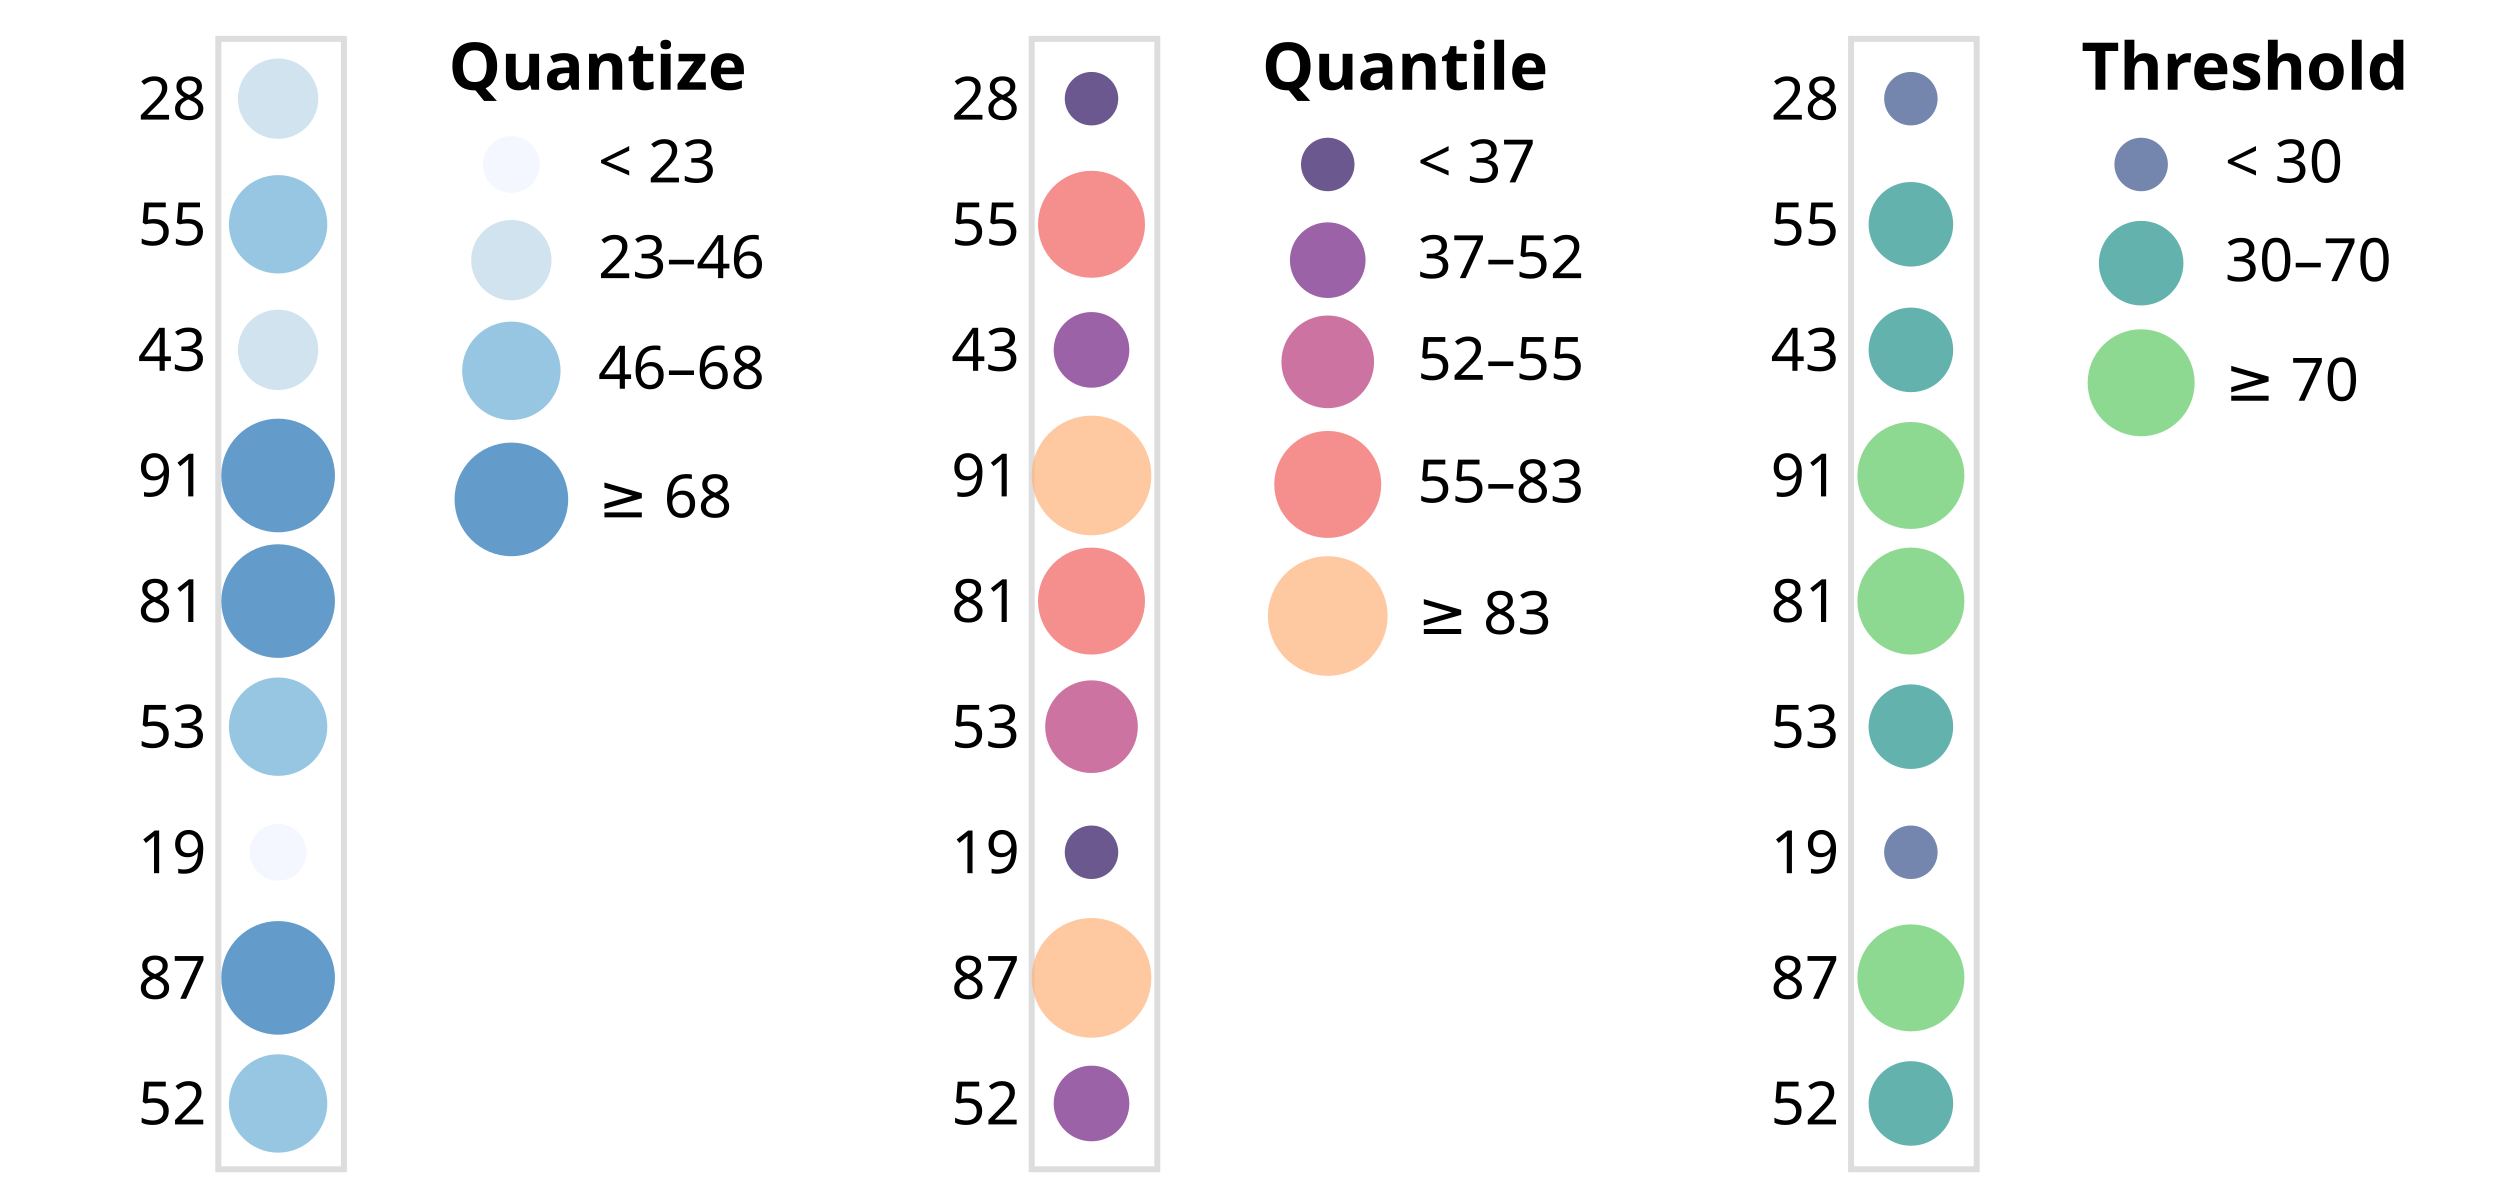
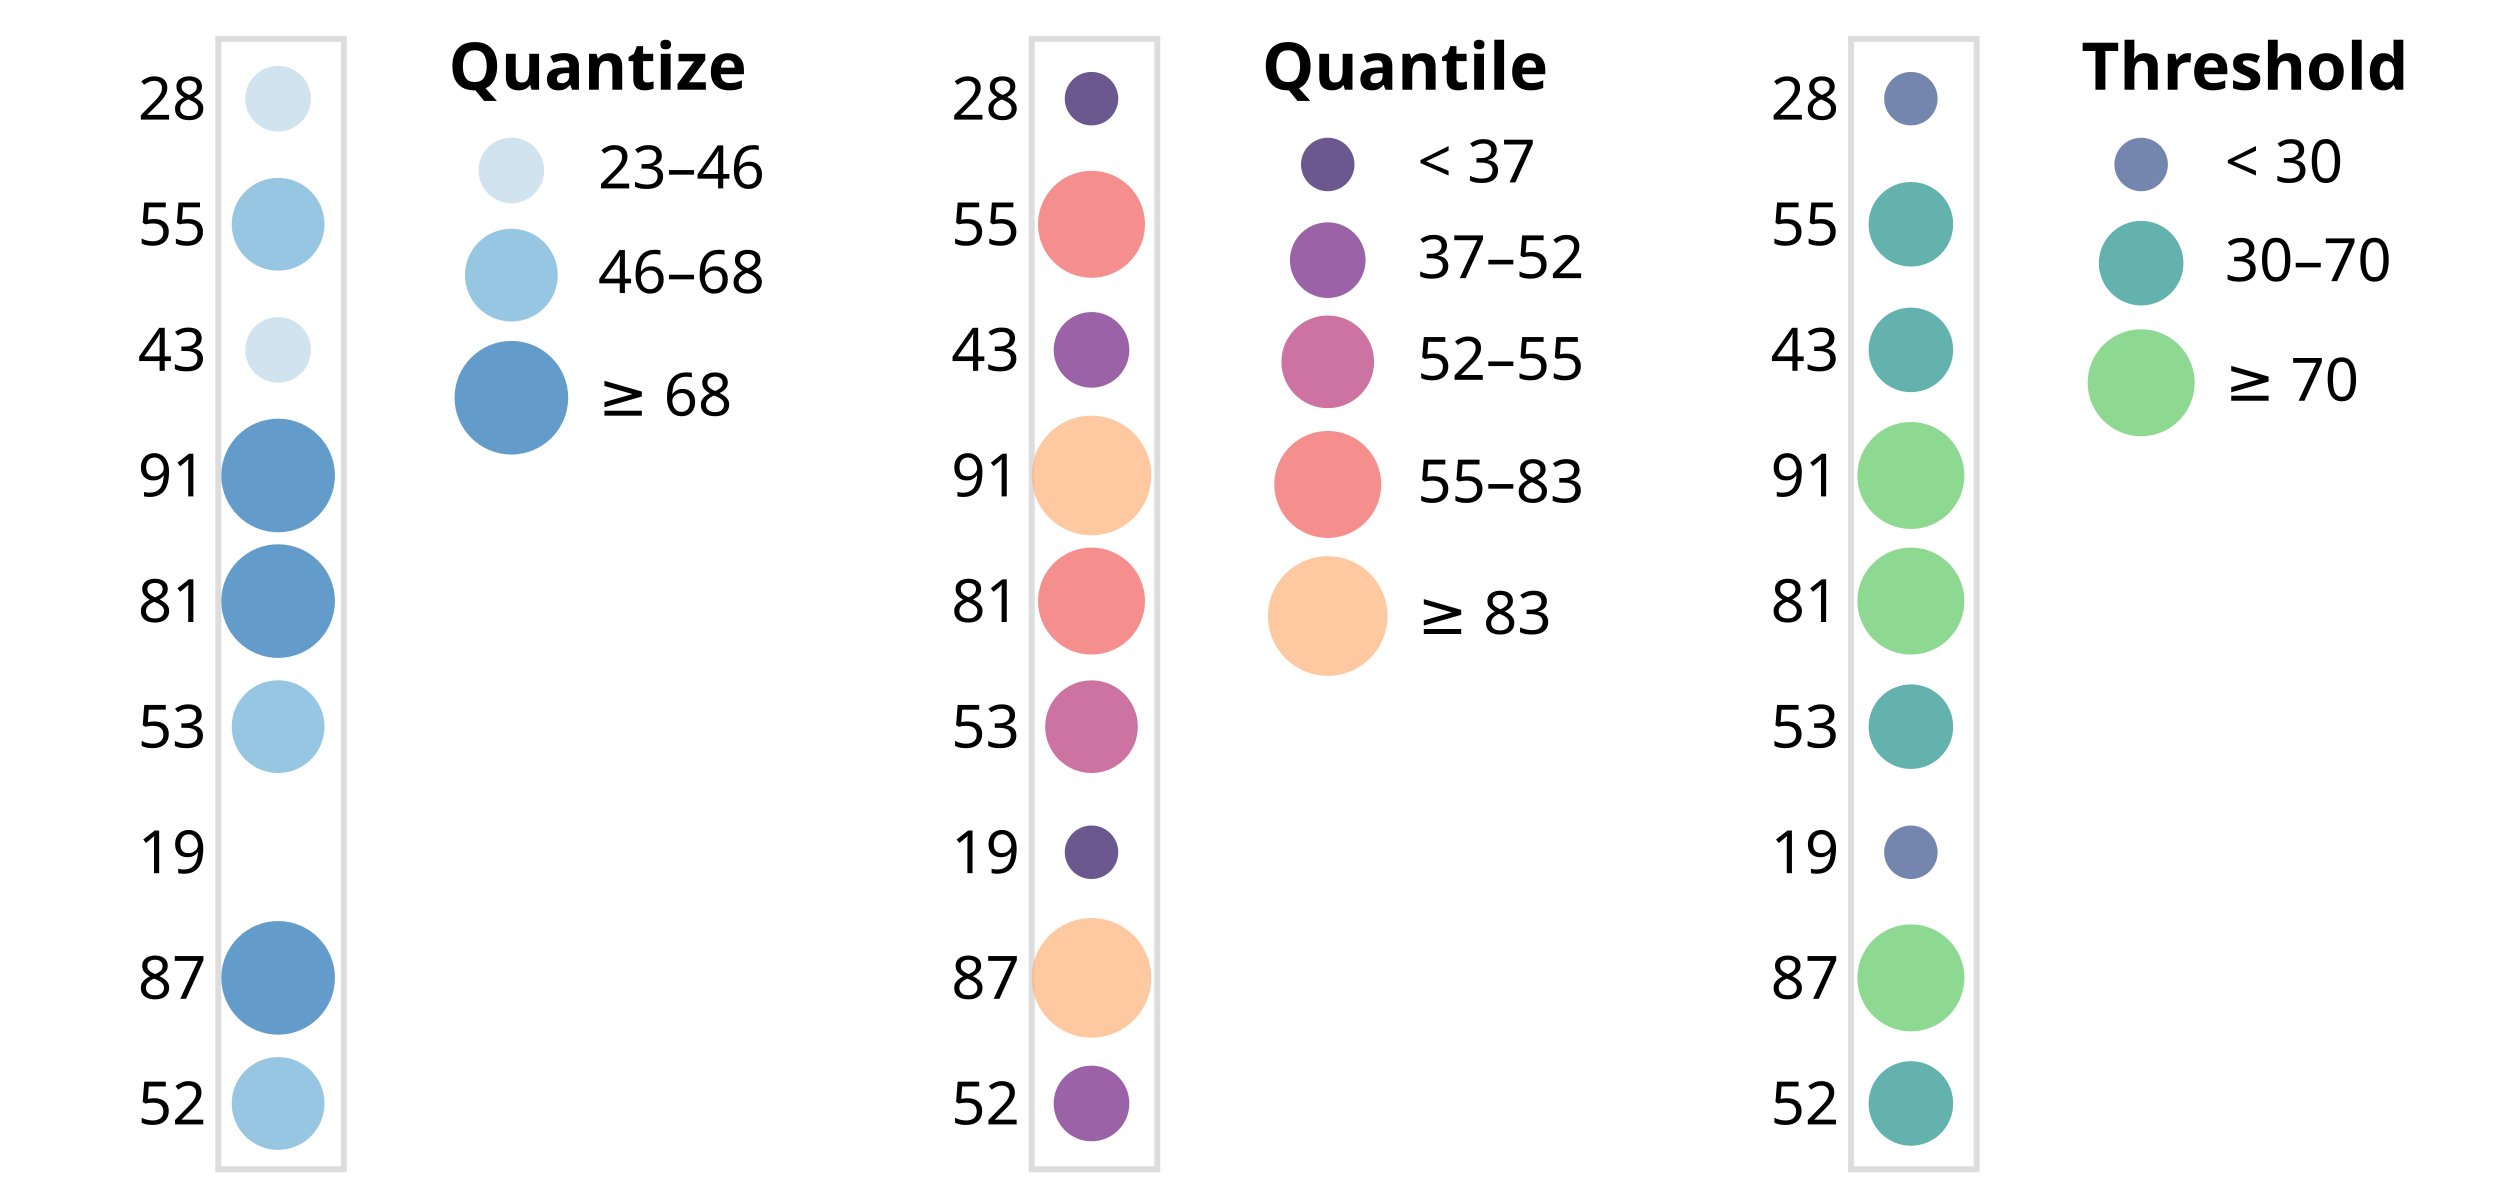
<svg xmlns="http://www.w3.org/2000/svg" class="marks" width="418" height="201" viewBox="0 0 418 201" version="1.1">
  <g transform="translate(36,6)">
    <g class="mark-group role-frame root">
      <g transform="translate(0,0)">
        <path class="background" d="M0,0h0v0h0Z" style="fill: none;" />
        <g>
          <g class="mark-group role-scope concat_0_group">
            <g transform="translate(0,0)">
              <path class="background" d="M0.5,0.5h21v189h-21Z" style="fill: none; stroke: #ddd;" />
              <g>
                <g class="mark-symbol role-mark concat_0_marks">
-                   <path transform="translate(10.5,10.5)" d="M6.718,0A6.718,6.718,0,1,1,-6.718,0A6.718,6.718,0,1,1,6.718,0" style="fill: #bdd7e7; stroke-width: 2; opacity: 0.7;" />
-                   <path transform="translate(10.5,31.5)" d="M8.227,0A8.227,8.227,0,1,1,-8.227,0A8.227,8.227,0,1,1,8.227,0" style="fill: #6baed6; stroke-width: 2; opacity: 0.7;" />
-                   <path transform="translate(10.5,52.5)" d="M6.718,0A6.718,6.718,0,1,1,-6.718,0A6.718,6.718,0,1,1,6.718,0" style="fill: #bdd7e7; stroke-width: 2; opacity: 0.7;" />
+                   <path transform="translate(10.5,10.5)" d="M5.485,0A5.485,5.485,0,1,1,-5.485,0A5.485,5.485,0,1,1,5.485,0" style="fill: #bdd7e7; stroke-width: 2; opacity: 0.7;" />
+                   <path transform="translate(10.5,31.5)" d="M7.757,0A7.757,7.757,0,1,1,-7.757,0A7.757,7.757,0,1,1,7.757,0" style="fill: #6baed6; stroke-width: 2; opacity: 0.7;" />
+                   <path transform="translate(10.5,52.5)" d="M5.485,0A5.485,5.485,0,1,1,-5.485,0A5.485,5.485,0,1,1,5.485,0" style="fill: #bdd7e7; stroke-width: 2; opacity: 0.7;" />
                  <path transform="translate(10.5,73.5)" d="M9.5,0A9.5,9.5,0,1,1,-9.5,0A9.5,9.5,0,1,1,9.5,0" style="fill: #2171b5; stroke-width: 2; opacity: 0.7;" />
                  <path transform="translate(10.5,94.5)" d="M9.5,0A9.5,9.5,0,1,1,-9.5,0A9.5,9.5,0,1,1,9.5,0" style="fill: #2171b5; stroke-width: 2; opacity: 0.7;" />
-                   <path transform="translate(10.5,115.5)" d="M8.227,0A8.227,8.227,0,1,1,-8.227,0A8.227,8.227,0,1,1,8.227,0" style="fill: #6baed6; stroke-width: 2; opacity: 0.7;" />
-                   <path transform="translate(10.5,136.5)" d="M4.75,0A4.75,4.75,0,1,1,-4.75,0A4.75,4.75,0,1,1,4.75,0" style="fill: #eff3ff; stroke-width: 2; opacity: 0.7;" />
+                   <path transform="translate(10.5,115.5)" d="M7.757,0A7.757,7.757,0,1,1,-7.757,0A7.757,7.757,0,1,1,7.757,0" style="fill: #6baed6; stroke-width: 2; opacity: 0.7;" />
+                   <path transform="translate(10.5,136.5)" d="M0,0" style="fill: #eff3ff; stroke-width: 2; opacity: 0.7;" />
                  <path transform="translate(10.5,157.5)" d="M9.5,0A9.5,9.5,0,1,1,-9.5,0A9.5,9.5,0,1,1,9.5,0" style="fill: #2171b5; stroke-width: 2; opacity: 0.7;" />
-                   <path transform="translate(10.5,178.5)" d="M8.227,0A8.227,8.227,0,1,1,-8.227,0A8.227,8.227,0,1,1,8.227,0" style="fill: #6baed6; stroke-width: 2; opacity: 0.7;" />
+                   <path transform="translate(10.5,178.5)" d="M7.757,0A7.757,7.757,0,1,1,-7.757,0A7.757,7.757,0,1,1,7.757,0" style="fill: #6baed6; stroke-width: 2; opacity: 0.7;" />
                </g>
                <g class="mark-group role-legend">
                  <g transform="translate(39,0)">
-                     <path class="background" d="M0,0h55v87h-55Z" style="pointer-events: none; fill: none;" />
+                     <path class="background" d="M0,0h55v70h-55Z" style="pointer-events: none; fill: none;" />
                    <g>
                      <g class="mark-group role-legend-entry">
                        <g transform="translate(0,16)">
                          <path class="background" d="M0,0h0v0h0Z" style="pointer-events: none; fill: none;" />
                          <g>
                            <g class="mark-group role-scope">
                              <g transform="translate(0,0)">
-                                 <path class="background" d="M0,0h55v11.5h-55Z" style="pointer-events: none; fill: none; opacity: 1;" />
-                                 <g>
-                                   <g class="mark-symbol role-legend-symbol" style="pointer-events: none;">
-                                     <path transform="translate(10.5,5.5)" d="M4.75,0A4.75,4.75,0,1,1,-4.75,0A4.75,4.75,0,1,1,4.75,0" style="fill: #eff3ff; stroke-width: 1.5; opacity: 0.7;" />
-                                   </g>
-                                   <g class="mark-text role-legend-label" style="pointer-events: none;">
-                                     <text text-anchor="start" transform="translate(25,8.5)" style="font-family: sans-serif; font-size: 10px; fill: #000; opacity: 1;">&lt; 23</text>
-                                   </g>
-                                 </g>
-                               </g>
-                               <g transform="translate(0,14)">
-                                 <path class="background" d="M0,0h55v14.218h-55Z" style="pointer-events: none; fill: none; opacity: 1;" />
-                                 <g>
-                                   <g class="mark-symbol role-legend-symbol" style="pointer-events: none;">
-                                     <path transform="translate(10.5,7.5)" d="M6.718,0A6.718,6.718,0,1,1,-6.718,0A6.718,6.718,0,1,1,6.718,0" style="fill: #bdd7e7; stroke-width: 1.5; opacity: 0.7;" />
-                                   </g>
-                                   <g class="mark-text role-legend-label" style="pointer-events: none;">
-                                     <text text-anchor="start" transform="translate(25,10.5)" style="font-family: sans-serif; font-size: 10px; fill: #000; opacity: 1;">23–46</text>
-                                   </g>
-                                 </g>
-                               </g>
-                               <g transform="translate(0,31)">
-                                 <path class="background" d="M0,0h55v17.227h-55Z" style="pointer-events: none; fill: none; opacity: 1;" />
-                                 <g>
-                                   <g class="mark-symbol role-legend-symbol" style="pointer-events: none;">
-                                     <path transform="translate(10.5,9)" d="M8.227,0A8.227,8.227,0,1,1,-8.227,0A8.227,8.227,0,1,1,8.227,0" style="fill: #6baed6; stroke-width: 1.5; opacity: 0.7;" />
+                                 <path class="background" d="M0,0h55v12.5h-55Z" style="pointer-events: none; fill: none; opacity: 1;" />
+                                 <g>
+                                   <g class="mark-symbol role-legend-symbol" style="pointer-events: none;">
+                                     <path transform="translate(10.5,6.5)" d="M5.485,0A5.485,5.485,0,1,1,-5.485,0A5.485,5.485,0,1,1,5.485,0" style="fill: #bdd7e7; stroke-width: 1.5; opacity: 0.7;" />
+                                   </g>
+                                   <g class="mark-text role-legend-label" style="pointer-events: none;">
+                                     <text text-anchor="start" transform="translate(25,9.5)" style="font-family: sans-serif; font-size: 10px; fill: #000; opacity: 1;">23–46</text>
+                                   </g>
+                                 </g>
+                               </g>
+                               <g transform="translate(0,15)">
+                                 <path class="background" d="M0,0h55v16.757h-55Z" style="pointer-events: none; fill: none; opacity: 1;" />
+                                 <g>
+                                   <g class="mark-symbol role-legend-symbol" style="pointer-events: none;">
+                                     <path transform="translate(10.5,9)" d="M7.757,0A7.757,7.757,0,1,1,-7.757,0A7.757,7.757,0,1,1,7.757,0" style="fill: #6baed6; stroke-width: 1.5; opacity: 0.7;" />
                                  </g>
                                  <g class="mark-text role-legend-label" style="pointer-events: none;">
                                    <text text-anchor="start" transform="translate(25,12)" style="font-family: sans-serif; font-size: 10px; fill: #000; opacity: 1;">46–68</text>
                                  </g>
                                </g>
                              </g>
-                               <g transform="translate(0,51)">
+                               <g transform="translate(0,34)">
                                <path class="background" d="M0,0h55v20h-55Z" style="pointer-events: none; fill: none; opacity: 1;" />
                                <g>
                                  <g class="mark-symbol role-legend-symbol" style="pointer-events: none;">
                                    <path transform="translate(10.5,10.5)" d="M9.5,0A9.5,9.5,0,1,1,-9.5,0A9.5,9.5,0,1,1,9.5,0" style="fill: #2171b5; stroke-width: 1.5; opacity: 0.7;" />
                                  </g>
                                  <g class="mark-text role-legend-label" style="pointer-events: none;">
                                    <text text-anchor="start" transform="translate(25,13.5)" style="font-family: sans-serif; font-size: 10px; fill: #000; opacity: 1;">≥ 68</text>
                                  </g>
                                </g>
                              </g>
                            </g>
                          </g>
                        </g>
                      </g>
                      <g class="mark-text role-legend-title" style="pointer-events: none;">
                        <text text-anchor="start" transform="translate(0,9)" style="font-family: sans-serif; font-size: 11px; font-weight: bold; fill: #000; opacity: 1;">Quantize</text>
                      </g>
                    </g>
                  </g>
                </g>
                <g class="mark-group role-axis">
                  <g transform="translate(0.5,0.5)">
                    <path class="background" d="M0,0h0v0h0Z" style="pointer-events: none; fill: none;" />
                    <g>
                      <g class="mark-text role-axis-label" style="pointer-events: none;">
                        <text text-anchor="end" transform="translate(-2,13.5)" style="font-family: sans-serif; font-size: 10px; fill: #000; opacity: 1;">28</text>
                        <text text-anchor="end" transform="translate(-2,34.5)" style="font-family: sans-serif; font-size: 10px; fill: #000; opacity: 1;">55</text>
                        <text text-anchor="end" transform="translate(-2,55.5)" style="font-family: sans-serif; font-size: 10px; fill: #000; opacity: 1;">43</text>
                        <text text-anchor="end" transform="translate(-2,76.5)" style="font-family: sans-serif; font-size: 10px; fill: #000; opacity: 1;">91</text>
                        <text text-anchor="end" transform="translate(-2,97.5)" style="font-family: sans-serif; font-size: 10px; fill: #000; opacity: 1;">81</text>
                        <text text-anchor="end" transform="translate(-2,118.5)" style="font-family: sans-serif; font-size: 10px; fill: #000; opacity: 1;">53</text>
                        <text text-anchor="end" transform="translate(-2,139.5)" style="font-family: sans-serif; font-size: 10px; fill: #000; opacity: 1;">19</text>
                        <text text-anchor="end" transform="translate(-2,160.5)" style="font-family: sans-serif; font-size: 10px; fill: #000; opacity: 1;">87</text>
                        <text text-anchor="end" transform="translate(-2,181.5)" style="font-family: sans-serif; font-size: 10px; fill: #000; opacity: 1;">52</text>
                      </g>
                    </g>
                  </g>
                </g>
              </g>
            </g>
          </g>
          <g class="mark-group role-scope concat_1_group">
            <g transform="translate(136,0)">
              <path class="background" d="M0.5,0.5h21v189h-21Z" style="fill: none; stroke: #ddd;" />
              <g>
                <g class="mark-symbol role-mark concat_1_marks">
                  <path transform="translate(10.5,10.5)" d="M4.472,0A4.472,4.472,0,1,1,-4.472,0A4.472,4.472,0,1,1,4.472,0" style="fill: #2c115f; stroke-width: 2; opacity: 0.7;" />
                  <path transform="translate(10.5,31.5)" d="M8.944,0A8.944,8.944,0,1,1,-8.944,0A8.944,8.944,0,1,1,8.944,0" style="fill: #f1605d; stroke-width: 2; opacity: 0.7;" />
                  <path transform="translate(10.5,52.5)" d="M6.325,0A6.325,6.325,0,1,1,-6.325,0A6.325,6.325,0,1,1,6.325,0" style="fill: #721f81; stroke-width: 2; opacity: 0.7;" />
                  <path transform="translate(10.5,73.5)" d="M10,0A10,10,0,1,1,-10,0A10,10,0,1,1,10,0" style="fill: #feb078; stroke-width: 2; opacity: 0.7;" />
                  <path transform="translate(10.5,94.5)" d="M8.944,0A8.944,8.944,0,1,1,-8.944,0A8.944,8.944,0,1,1,8.944,0" style="fill: #f1605d; stroke-width: 2; opacity: 0.7;" />
                  <path transform="translate(10.5,115.5)" d="M7.746,0A7.746,7.746,0,1,1,-7.746,0A7.746,7.746,0,1,1,7.746,0" style="fill: #b73779; stroke-width: 2; opacity: 0.7;" />
                  <path transform="translate(10.5,136.5)" d="M4.472,0A4.472,4.472,0,1,1,-4.472,0A4.472,4.472,0,1,1,4.472,0" style="fill: #2c115f; stroke-width: 2; opacity: 0.7;" />
                  <path transform="translate(10.5,157.5)" d="M10,0A10,10,0,1,1,-10,0A10,10,0,1,1,10,0" style="fill: #feb078; stroke-width: 2; opacity: 0.7;" />
                  <path transform="translate(10.5,178.5)" d="M6.325,0A6.325,6.325,0,1,1,-6.325,0A6.325,6.325,0,1,1,6.325,0" style="fill: #721f81; stroke-width: 2; opacity: 0.7;" />
                </g>
                <g class="mark-group role-legend">
                  <g transform="translate(39,0)">
                    <path class="background" d="M0,0h56v107h-56Z" style="pointer-events: none; fill: none;" />
                    <g>
                      <g class="mark-group role-legend-entry">
                        <g transform="translate(0,16)">
                          <path class="background" d="M0,0h0v0h0Z" style="pointer-events: none; fill: none;" />
                          <g>
                            <g class="mark-group role-scope">
                              <g transform="translate(0,0)">
                                <path class="background" d="M0,0h56v11.5h-56Z" style="pointer-events: none; fill: none; opacity: 1;" />
                                <g>
                                  <g class="mark-symbol role-legend-symbol" style="pointer-events: none;">
                                    <path transform="translate(11,5.5)" d="M4.472,0A4.472,4.472,0,1,1,-4.472,0A4.472,4.472,0,1,1,4.472,0" style="fill: #2c115f; stroke-width: 1.5; opacity: 0.7;" />
                                  </g>
                                  <g class="mark-text role-legend-label" style="pointer-events: none;">
                                    <text text-anchor="start" transform="translate(26,8.5)" style="font-family: sans-serif; font-size: 10px; fill: #000; opacity: 1;">&lt; 37</text>
                                  </g>
                                </g>
                              </g>
                              <g transform="translate(0,14)">
                                <path class="background" d="M0,0h56v13.825h-56Z" style="pointer-events: none; fill: none; opacity: 1;" />
                                <g>
                                  <g class="mark-symbol role-legend-symbol" style="pointer-events: none;">
                                    <path transform="translate(11,7.5)" d="M6.325,0A6.325,6.325,0,1,1,-6.325,0A6.325,6.325,0,1,1,6.325,0" style="fill: #721f81; stroke-width: 1.5; opacity: 0.7;" />
                                  </g>
                                  <g class="mark-text role-legend-label" style="pointer-events: none;">
                                    <text text-anchor="start" transform="translate(26,10.5)" style="font-family: sans-serif; font-size: 10px; fill: #000; opacity: 1;">37–52</text>
                                  </g>
                                </g>
                              </g>
                              <g transform="translate(0,30)">
                                <path class="background" d="M0,0h56v16.246h-56Z" style="pointer-events: none; fill: none; opacity: 1;" />
                                <g>
                                  <g class="mark-symbol role-legend-symbol" style="pointer-events: none;">
                                    <path transform="translate(11,8.5)" d="M7.746,0A7.746,7.746,0,1,1,-7.746,0A7.746,7.746,0,1,1,7.746,0" style="fill: #b73779; stroke-width: 1.5; opacity: 0.7;" />
                                  </g>
                                  <g class="mark-text role-legend-label" style="pointer-events: none;">
                                    <text text-anchor="start" transform="translate(26,11.5)" style="font-family: sans-serif; font-size: 10px; fill: #000; opacity: 1;">52–55</text>
                                  </g>
                                </g>
                              </g>
                              <g transform="translate(0,49)">
                                <path class="background" d="M0,0h56v18.944h-56Z" style="pointer-events: none; fill: none; opacity: 1;" />
                                <g>
                                  <g class="mark-symbol role-legend-symbol" style="pointer-events: none;">
                                    <path transform="translate(11,10)" d="M8.944,0A8.944,8.944,0,1,1,-8.944,0A8.944,8.944,0,1,1,8.944,0" style="fill: #f1605d; stroke-width: 1.5; opacity: 0.7;" />
                                  </g>
                                  <g class="mark-text role-legend-label" style="pointer-events: none;">
                                    <text text-anchor="start" transform="translate(26,13)" style="font-family: sans-serif; font-size: 10px; fill: #000; opacity: 1;">55–83</text>
                                  </g>
                                </g>
                              </g>
                              <g transform="translate(0,70)">
                                <path class="background" d="M0,0h56v21h-56Z" style="pointer-events: none; fill: none; opacity: 1;" />
                                <g>
                                  <g class="mark-symbol role-legend-symbol" style="pointer-events: none;">
                                    <path transform="translate(11,11)" d="M10,0A10,10,0,1,1,-10,0A10,10,0,1,1,10,0" style="fill: #feb078; stroke-width: 1.5; opacity: 0.7;" />
                                  </g>
                                  <g class="mark-text role-legend-label" style="pointer-events: none;">
                                    <text text-anchor="start" transform="translate(26,14)" style="font-family: sans-serif; font-size: 10px; fill: #000; opacity: 1;">≥ 83</text>
                                  </g>
                                </g>
                              </g>
                            </g>
                          </g>
                        </g>
                      </g>
                      <g class="mark-text role-legend-title" style="pointer-events: none;">
                        <text text-anchor="start" transform="translate(0,9)" style="font-family: sans-serif; font-size: 11px; font-weight: bold; fill: #000; opacity: 1;">Quantile</text>
                      </g>
                    </g>
                  </g>
                </g>
                <g class="mark-group role-axis">
                  <g transform="translate(0.5,0.5)">
                    <path class="background" d="M0,0h0v0h0Z" style="pointer-events: none; fill: none;" />
                    <g>
                      <g class="mark-text role-axis-label" style="pointer-events: none;">
                        <text text-anchor="end" transform="translate(-2,13.5)" style="font-family: sans-serif; font-size: 10px; fill: #000; opacity: 1;">28</text>
                        <text text-anchor="end" transform="translate(-2,34.5)" style="font-family: sans-serif; font-size: 10px; fill: #000; opacity: 1;">55</text>
                        <text text-anchor="end" transform="translate(-2,55.5)" style="font-family: sans-serif; font-size: 10px; fill: #000; opacity: 1;">43</text>
                        <text text-anchor="end" transform="translate(-2,76.5)" style="font-family: sans-serif; font-size: 10px; fill: #000; opacity: 1;">91</text>
                        <text text-anchor="end" transform="translate(-2,97.5)" style="font-family: sans-serif; font-size: 10px; fill: #000; opacity: 1;">81</text>
                        <text text-anchor="end" transform="translate(-2,118.5)" style="font-family: sans-serif; font-size: 10px; fill: #000; opacity: 1;">53</text>
                        <text text-anchor="end" transform="translate(-2,139.5)" style="font-family: sans-serif; font-size: 10px; fill: #000; opacity: 1;">19</text>
                        <text text-anchor="end" transform="translate(-2,160.5)" style="font-family: sans-serif; font-size: 10px; fill: #000; opacity: 1;">87</text>
                        <text text-anchor="end" transform="translate(-2,181.5)" style="font-family: sans-serif; font-size: 10px; fill: #000; opacity: 1;">52</text>
                      </g>
                    </g>
                  </g>
                </g>
              </g>
            </g>
          </g>
          <g class="mark-group role-scope concat_2_group">
            <g transform="translate(273,0)">
              <path class="background" d="M0.5,0.5h21v189h-21Z" style="fill: none; stroke: #ddd;" />
              <g>
                <g class="mark-symbol role-mark concat_2_marks">
                  <path transform="translate(10.5,10.5)" d="M4.472,0A4.472,4.472,0,1,1,-4.472,0A4.472,4.472,0,1,1,4.472,0" style="fill: #3b528b; stroke-width: 2; opacity: 0.7;" />
                  <path transform="translate(10.5,31.5)" d="M7.071,0A7.071,7.071,0,1,1,-7.071,0A7.071,7.071,0,1,1,7.071,0" style="fill: #21918c; stroke-width: 2; opacity: 0.7;" />
                  <path transform="translate(10.5,52.5)" d="M7.071,0A7.071,7.071,0,1,1,-7.071,0A7.071,7.071,0,1,1,7.071,0" style="fill: #21918c; stroke-width: 2; opacity: 0.7;" />
                  <path transform="translate(10.5,73.5)" d="M8.944,0A8.944,8.944,0,1,1,-8.944,0A8.944,8.944,0,1,1,8.944,0" style="fill: #5ec962; stroke-width: 2; opacity: 0.7;" />
                  <path transform="translate(10.5,94.5)" d="M8.944,0A8.944,8.944,0,1,1,-8.944,0A8.944,8.944,0,1,1,8.944,0" style="fill: #5ec962; stroke-width: 2; opacity: 0.7;" />
                  <path transform="translate(10.5,115.5)" d="M7.071,0A7.071,7.071,0,1,1,-7.071,0A7.071,7.071,0,1,1,7.071,0" style="fill: #21918c; stroke-width: 2; opacity: 0.7;" />
                  <path transform="translate(10.5,136.5)" d="M4.472,0A4.472,4.472,0,1,1,-4.472,0A4.472,4.472,0,1,1,4.472,0" style="fill: #3b528b; stroke-width: 2; opacity: 0.7;" />
                  <path transform="translate(10.5,157.5)" d="M8.944,0A8.944,8.944,0,1,1,-8.944,0A8.944,8.944,0,1,1,8.944,0" style="fill: #5ec962; stroke-width: 2; opacity: 0.7;" />
                  <path transform="translate(10.5,178.5)" d="M7.071,0A7.071,7.071,0,1,1,-7.071,0A7.071,7.071,0,1,1,7.071,0" style="fill: #21918c; stroke-width: 2; opacity: 0.7;" />
                </g>
                <g class="mark-group role-legend">
                  <g transform="translate(39,0)">
                    <path class="background" d="M0,0h64v67h-64Z" style="pointer-events: none; fill: none;" />
                    <g>
                      <g class="mark-group role-legend-entry">
                        <g transform="translate(0,16)">
                          <path class="background" d="M0,0h0v0h0Z" style="pointer-events: none; fill: none;" />
                          <g>
                            <g class="mark-group role-scope">
                              <g transform="translate(0,0)">
                                <path class="background" d="M0,0h54v11.5h-54Z" style="pointer-events: none; fill: none; opacity: 1;" />
                                <g>
                                  <g class="mark-symbol role-legend-symbol" style="pointer-events: none;">
                                    <path transform="translate(10,5.5)" d="M4.472,0A4.472,4.472,0,1,1,-4.472,0A4.472,4.472,0,1,1,4.472,0" style="fill: #3b528b; stroke-width: 1.5; opacity: 0.7;" />
                                  </g>
                                  <g class="mark-text role-legend-label" style="pointer-events: none;">
                                    <text text-anchor="start" transform="translate(24,8.5)" style="font-family: sans-serif; font-size: 10px; fill: #000; opacity: 1;">&lt; 30</text>
                                  </g>
                                </g>
                              </g>
                              <g transform="translate(0,14)">
                                <path class="background" d="M0,0h54v15.071h-54Z" style="pointer-events: none; fill: none; opacity: 1;" />
                                <g>
                                  <g class="mark-symbol role-legend-symbol" style="pointer-events: none;">
                                    <path transform="translate(10,8)" d="M7.071,0A7.071,7.071,0,1,1,-7.071,0A7.071,7.071,0,1,1,7.071,0" style="fill: #21918c; stroke-width: 1.5; opacity: 0.7;" />
                                  </g>
                                  <g class="mark-text role-legend-label" style="pointer-events: none;">
                                    <text text-anchor="start" transform="translate(24,11)" style="font-family: sans-serif; font-size: 10px; fill: #000; opacity: 1;">30–70</text>
                                  </g>
                                </g>
                              </g>
                              <g transform="translate(0,32)">
                                <path class="background" d="M0,0h54v18.944h-54Z" style="pointer-events: none; fill: none; opacity: 1;" />
                                <g>
                                  <g class="mark-symbol role-legend-symbol" style="pointer-events: none;">
                                    <path transform="translate(10,10)" d="M8.944,0A8.944,8.944,0,1,1,-8.944,0A8.944,8.944,0,1,1,8.944,0" style="fill: #5ec962; stroke-width: 1.5; opacity: 0.7;" />
                                  </g>
                                  <g class="mark-text role-legend-label" style="pointer-events: none;">
                                    <text text-anchor="start" transform="translate(24,13)" style="font-family: sans-serif; font-size: 10px; fill: #000; opacity: 1;">≥ 70</text>
                                  </g>
                                </g>
                              </g>
                            </g>
                          </g>
                        </g>
                      </g>
                      <g class="mark-text role-legend-title" style="pointer-events: none;">
                        <text text-anchor="start" transform="translate(0,9)" style="font-family: sans-serif; font-size: 11px; font-weight: bold; fill: #000; opacity: 1;">Threshold</text>
                      </g>
                    </g>
                  </g>
                </g>
                <g class="mark-group role-axis">
                  <g transform="translate(0.5,0.5)">
                    <path class="background" d="M0,0h0v0h0Z" style="pointer-events: none; fill: none;" />
                    <g>
                      <g class="mark-text role-axis-label" style="pointer-events: none;">
                        <text text-anchor="end" transform="translate(-2,13.5)" style="font-family: sans-serif; font-size: 10px; fill: #000; opacity: 1;">28</text>
                        <text text-anchor="end" transform="translate(-2,34.5)" style="font-family: sans-serif; font-size: 10px; fill: #000; opacity: 1;">55</text>
                        <text text-anchor="end" transform="translate(-2,55.5)" style="font-family: sans-serif; font-size: 10px; fill: #000; opacity: 1;">43</text>
                        <text text-anchor="end" transform="translate(-2,76.5)" style="font-family: sans-serif; font-size: 10px; fill: #000; opacity: 1;">91</text>
                        <text text-anchor="end" transform="translate(-2,97.5)" style="font-family: sans-serif; font-size: 10px; fill: #000; opacity: 1;">81</text>
                        <text text-anchor="end" transform="translate(-2,118.5)" style="font-family: sans-serif; font-size: 10px; fill: #000; opacity: 1;">53</text>
                        <text text-anchor="end" transform="translate(-2,139.5)" style="font-family: sans-serif; font-size: 10px; fill: #000; opacity: 1;">19</text>
                        <text text-anchor="end" transform="translate(-2,160.5)" style="font-family: sans-serif; font-size: 10px; fill: #000; opacity: 1;">87</text>
                        <text text-anchor="end" transform="translate(-2,181.5)" style="font-family: sans-serif; font-size: 10px; fill: #000; opacity: 1;">52</text>
                      </g>
                    </g>
                  </g>
                </g>
              </g>
            </g>
          </g>
        </g>
      </g>
    </g>
  </g>
</svg>
